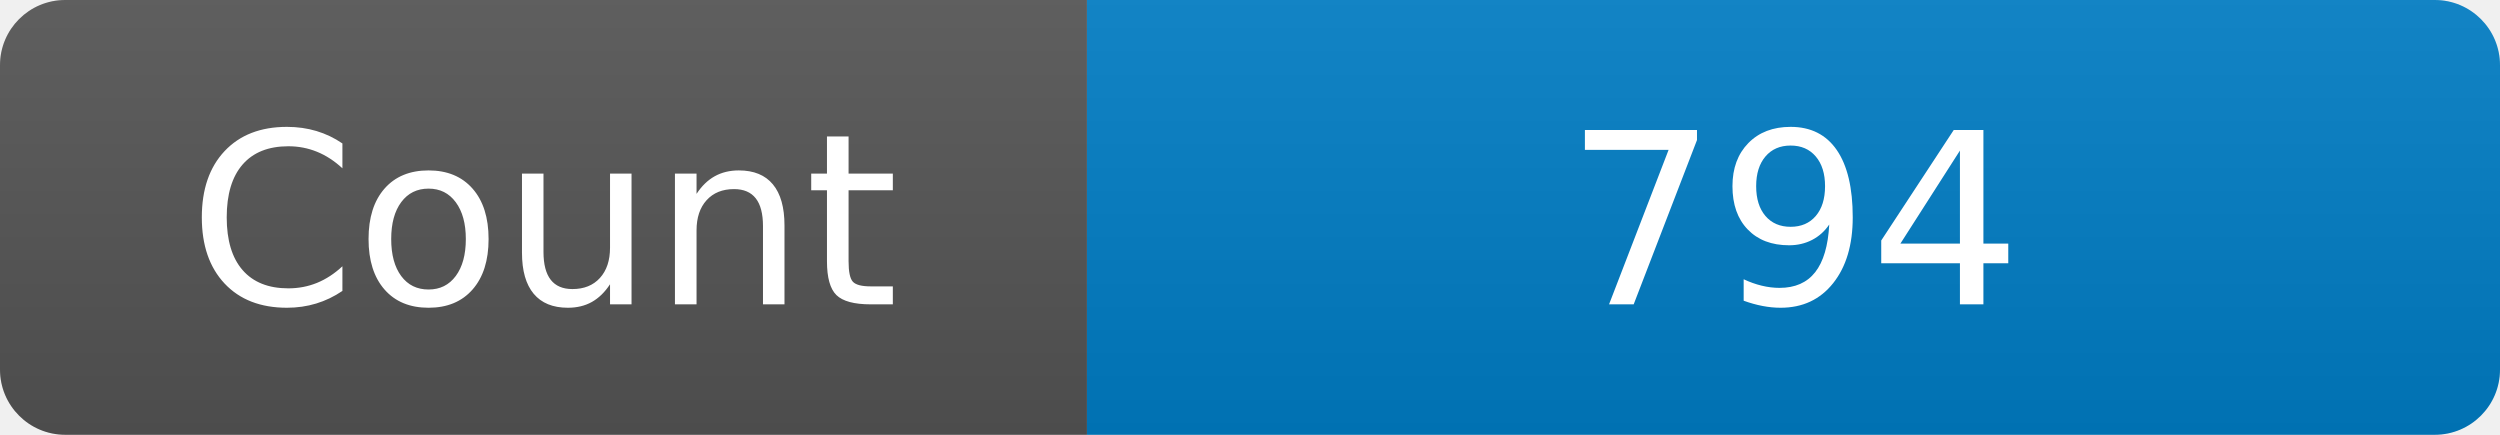
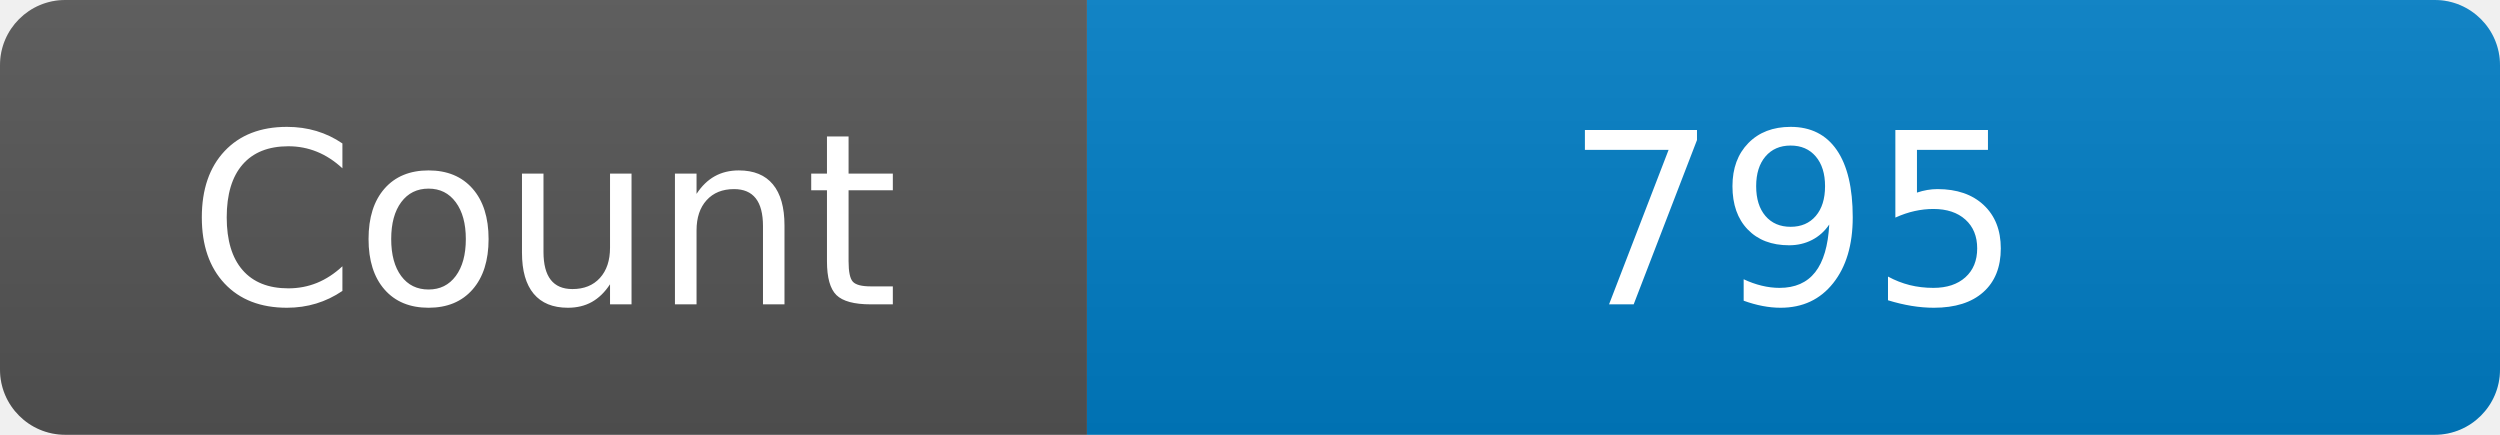
<svg xmlns="http://www.w3.org/2000/svg" width="115" height="20" role="img" aria-label="Maintained?: yes">
  <linearGradient id="s" x2="0" y2="100%">
    <stop offset="0" stop-color="#bbb" stop-opacity=".1" />
    <stop offset="1" stop-opacity=".1" />
  </linearGradient>
  <clipPath id="r">
    <rect width="115" height="20" rx="3" fill="#fff" />
  </clipPath>
  <g clip-path="url(#r)">
    <rect width="50" height="20" fill="#555" />
    <rect x="50" width="160" height="20" fill="#007ec6" />
    <rect width="115" height="20" fill="url(#s)" />
  </g>
  <g fill="#fff" text-anchor="middle" font-family="Verdana,Geneva,DejaVu Sans,sans-serif" font-size="110">
    <text x="250" y="140" transform="scale(.1)" fill="#fff">Count</text>
-     <text x="825" y="140" transform="scale(.1)" fill="#fff">794</text>
+     <text x="825" y="140" transform="scale(.1)" fill="#fff">795</text>
  </g>
</svg>
